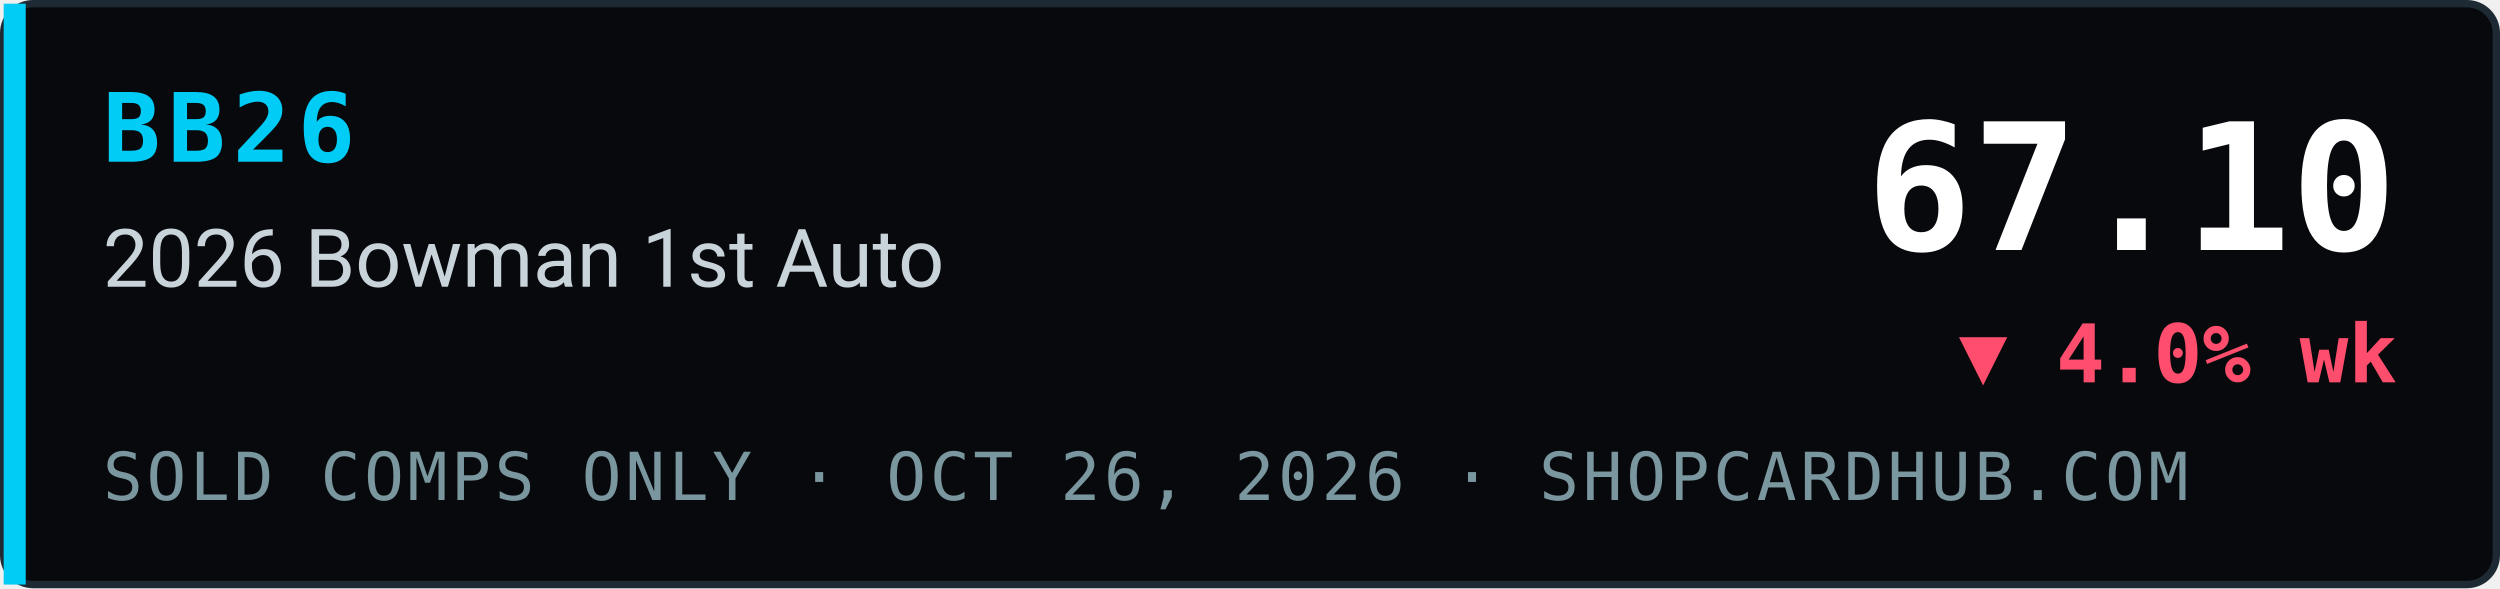
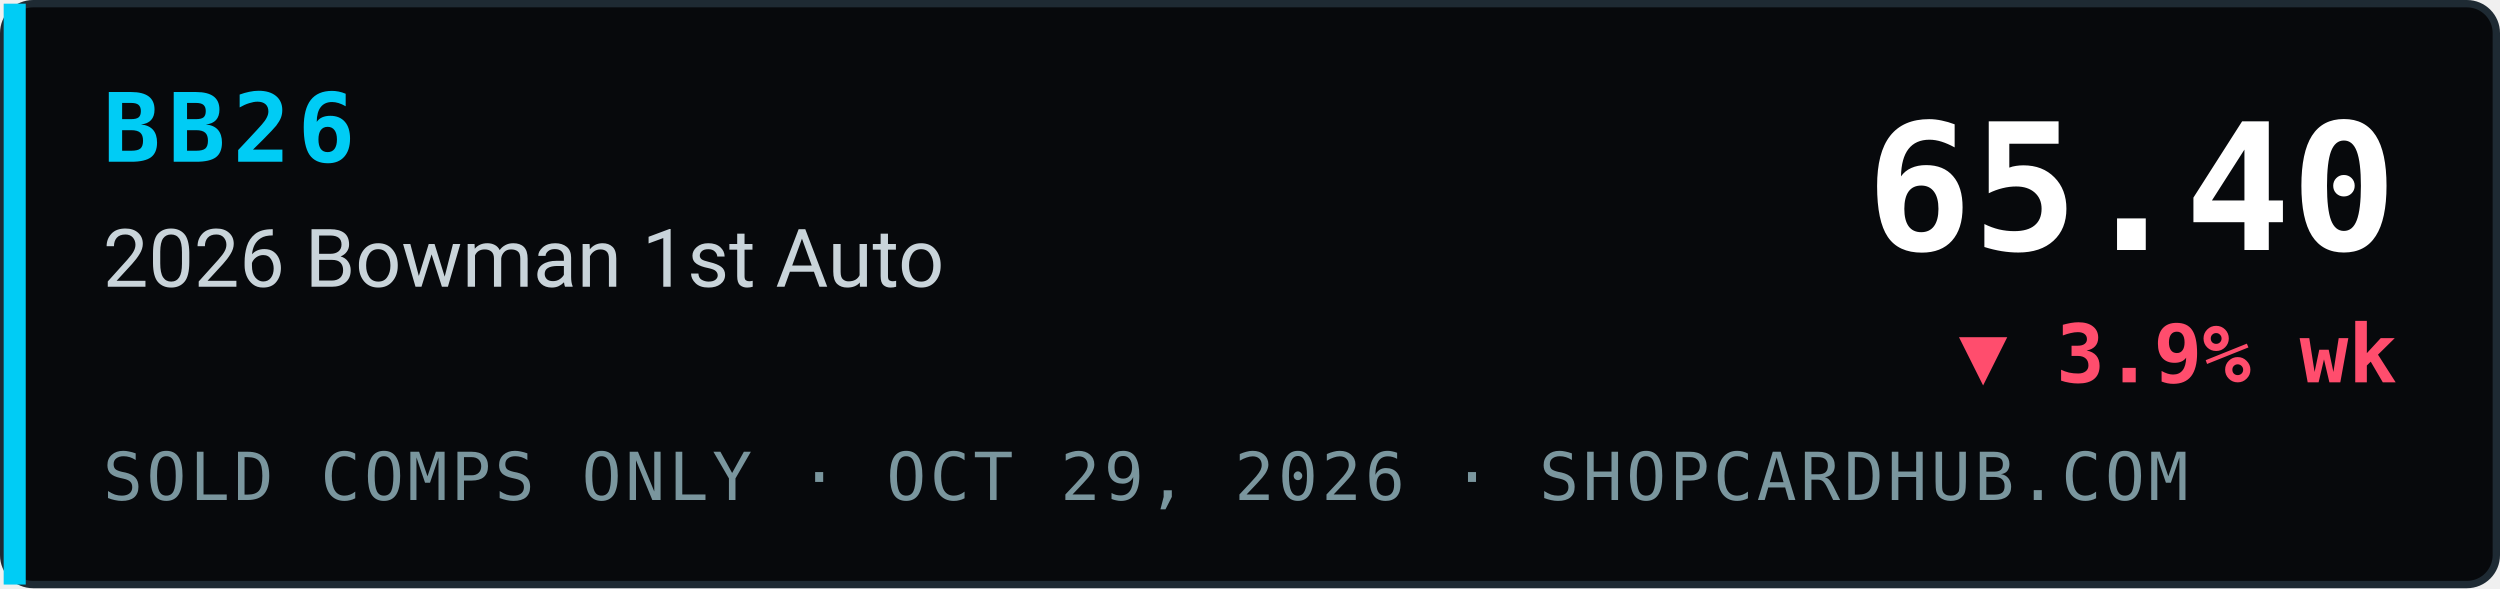
- <svg xmlns="http://www.w3.org/2000/svg" width="340" height="80" viewBox="0 0 340 80" role="img" aria-label="BB26 2026 Bowman 1st Auto index 67.10, ▼ 4.0% wk, sold comps only, ShopCardHub">
+ <svg xmlns="http://www.w3.org/2000/svg" width="340" height="80" viewBox="0 0 340 80" role="img" aria-label="BB26 2026 Bowman 1st Auto index 65.40, ▼ 3.9% wk, sold comps only, ShopCardHub">
  <rect x="0.5" y="0.5" width="339" height="79" rx="4" fill="#07090c" stroke="#1e2a33" />
  <rect x="0.5" y="0.5" width="3" height="79" fill="#00ccf5" />
  <text x="14" y="22" font-family="ui-monospace,SFMono-Regular,Menlo,Consolas,monospace" font-size="13" font-weight="700" fill="#00ccf5" letter-spacing="1">BB26</text>
  <text x="14" y="39" font-family="system-ui,-apple-system,Segoe UI,Roboto,Helvetica,Arial,sans-serif" font-size="11" fill="#c9d4da">2026 Bowman 1st Auto</text>
-   <text x="14" y="68" font-family="ui-monospace,SFMono-Regular,Menlo,Consolas,monospace" font-size="9" fill="#7a969e" letter-spacing="0.5">SOLD COMPS ONLY · OCT 26, 2026 · SHOPCARDHUB.COM</text>
-   <text x="326" y="34" text-anchor="end" font-family="ui-monospace,SFMono-Regular,Menlo,Consolas,monospace" font-size="24" font-weight="700" fill="#ffffff">67.10</text>
-   <text x="326" y="52" text-anchor="end" font-family="ui-monospace,SFMono-Regular,Menlo,Consolas,monospace" font-size="11" font-weight="700" fill="#ff4d6d">▼ 4.0% wk</text>
+   <text x="14" y="68" font-family="ui-monospace,SFMono-Regular,Menlo,Consolas,monospace" font-size="9" fill="#7a969e" letter-spacing="0.5">SOLD COMPS ONLY · OCT 29, 2026 · SHOPCARDHUB.COM</text>
+   <text x="326" y="34" text-anchor="end" font-family="ui-monospace,SFMono-Regular,Menlo,Consolas,monospace" font-size="24" font-weight="700" fill="#ffffff">65.40</text>
+   <text x="326" y="52" text-anchor="end" font-family="ui-monospace,SFMono-Regular,Menlo,Consolas,monospace" font-size="11" font-weight="700" fill="#ff4d6d">▼ 3.9% wk</text>
</svg>
